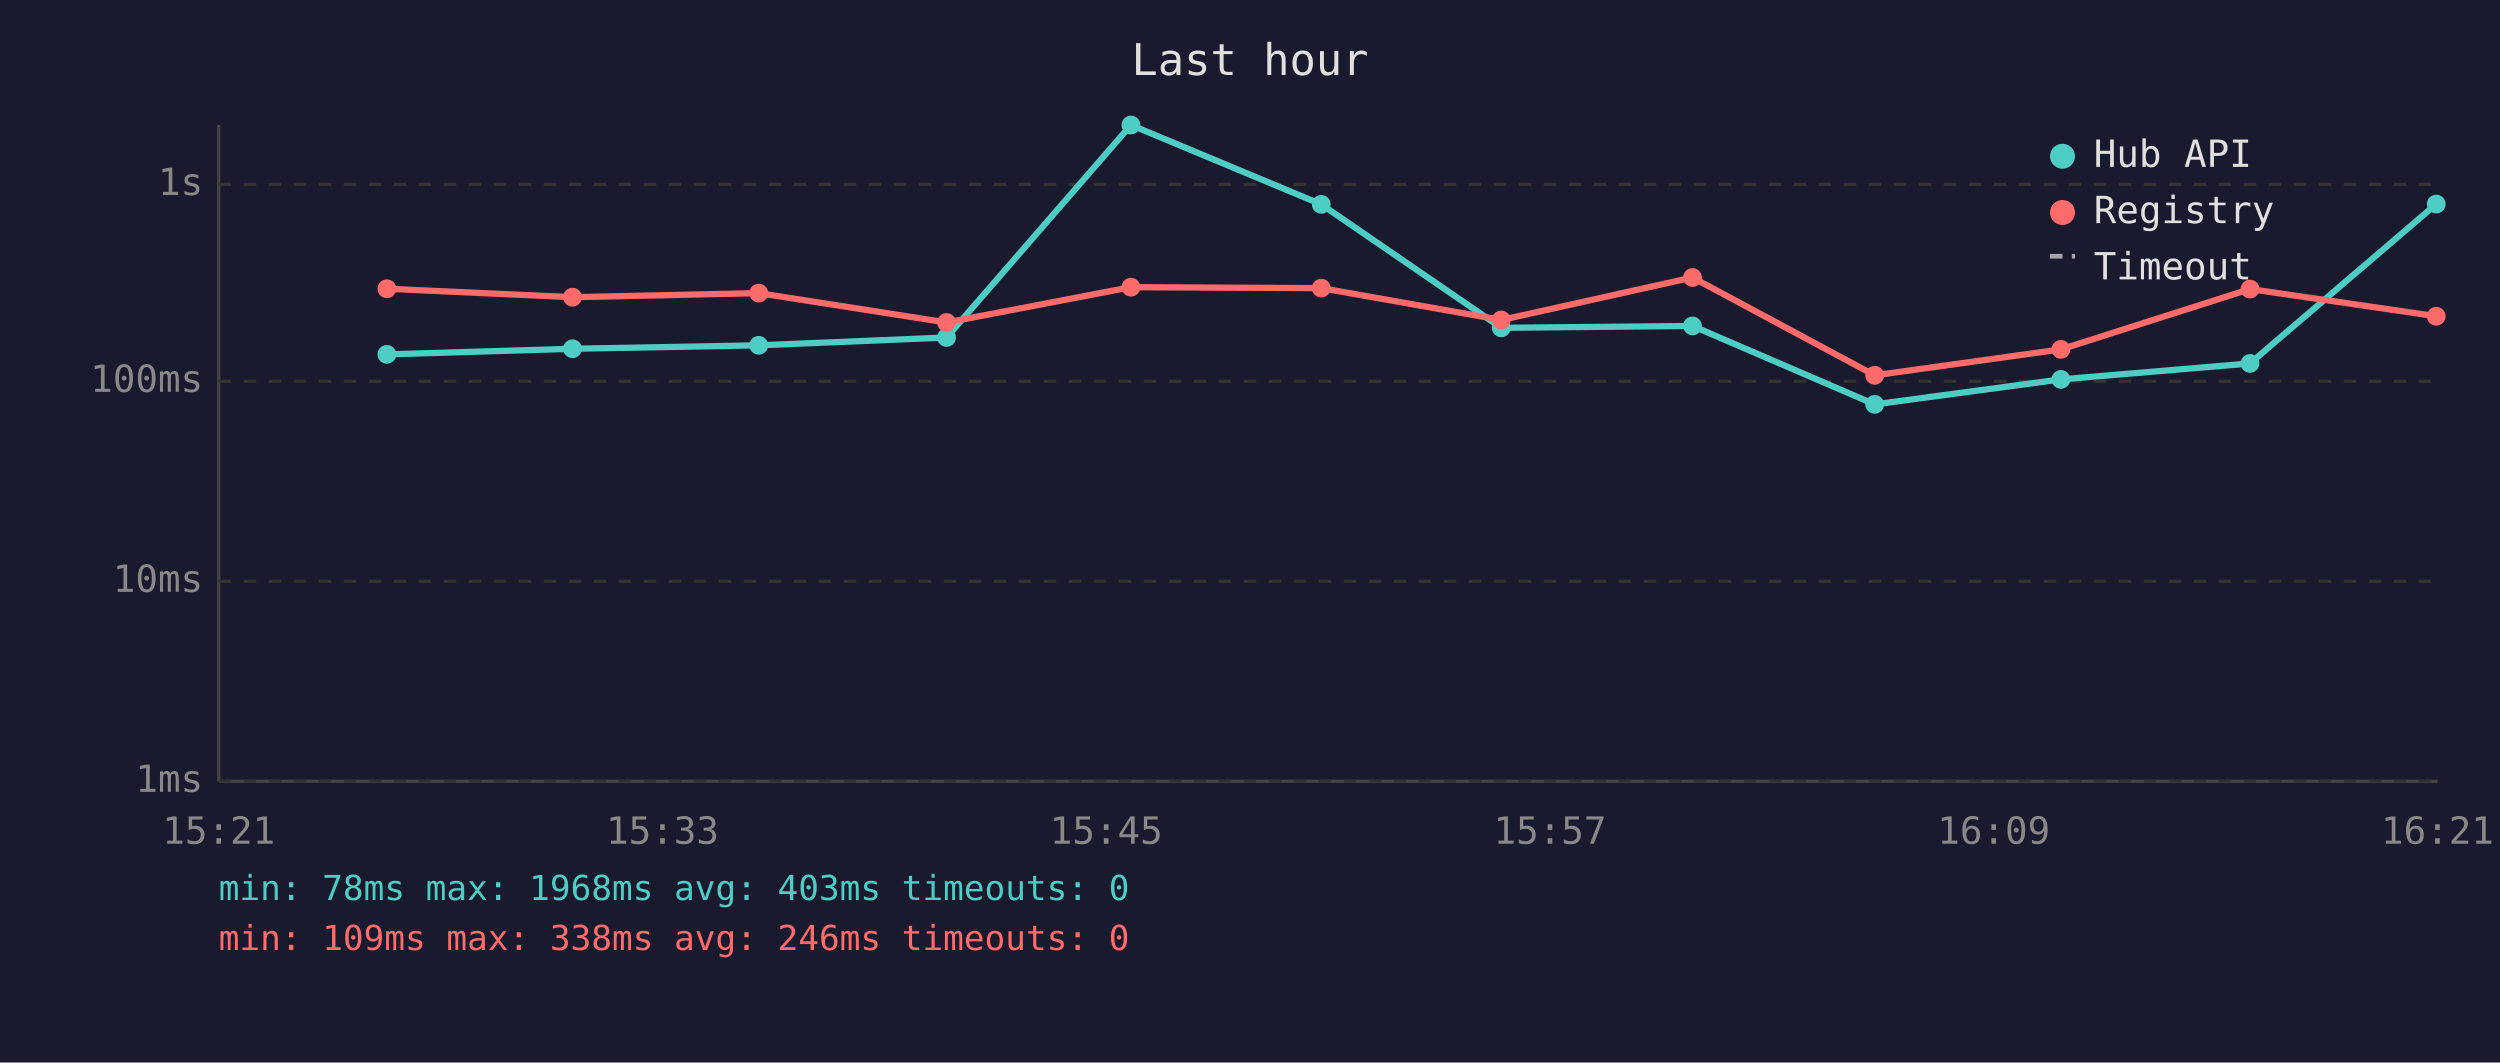
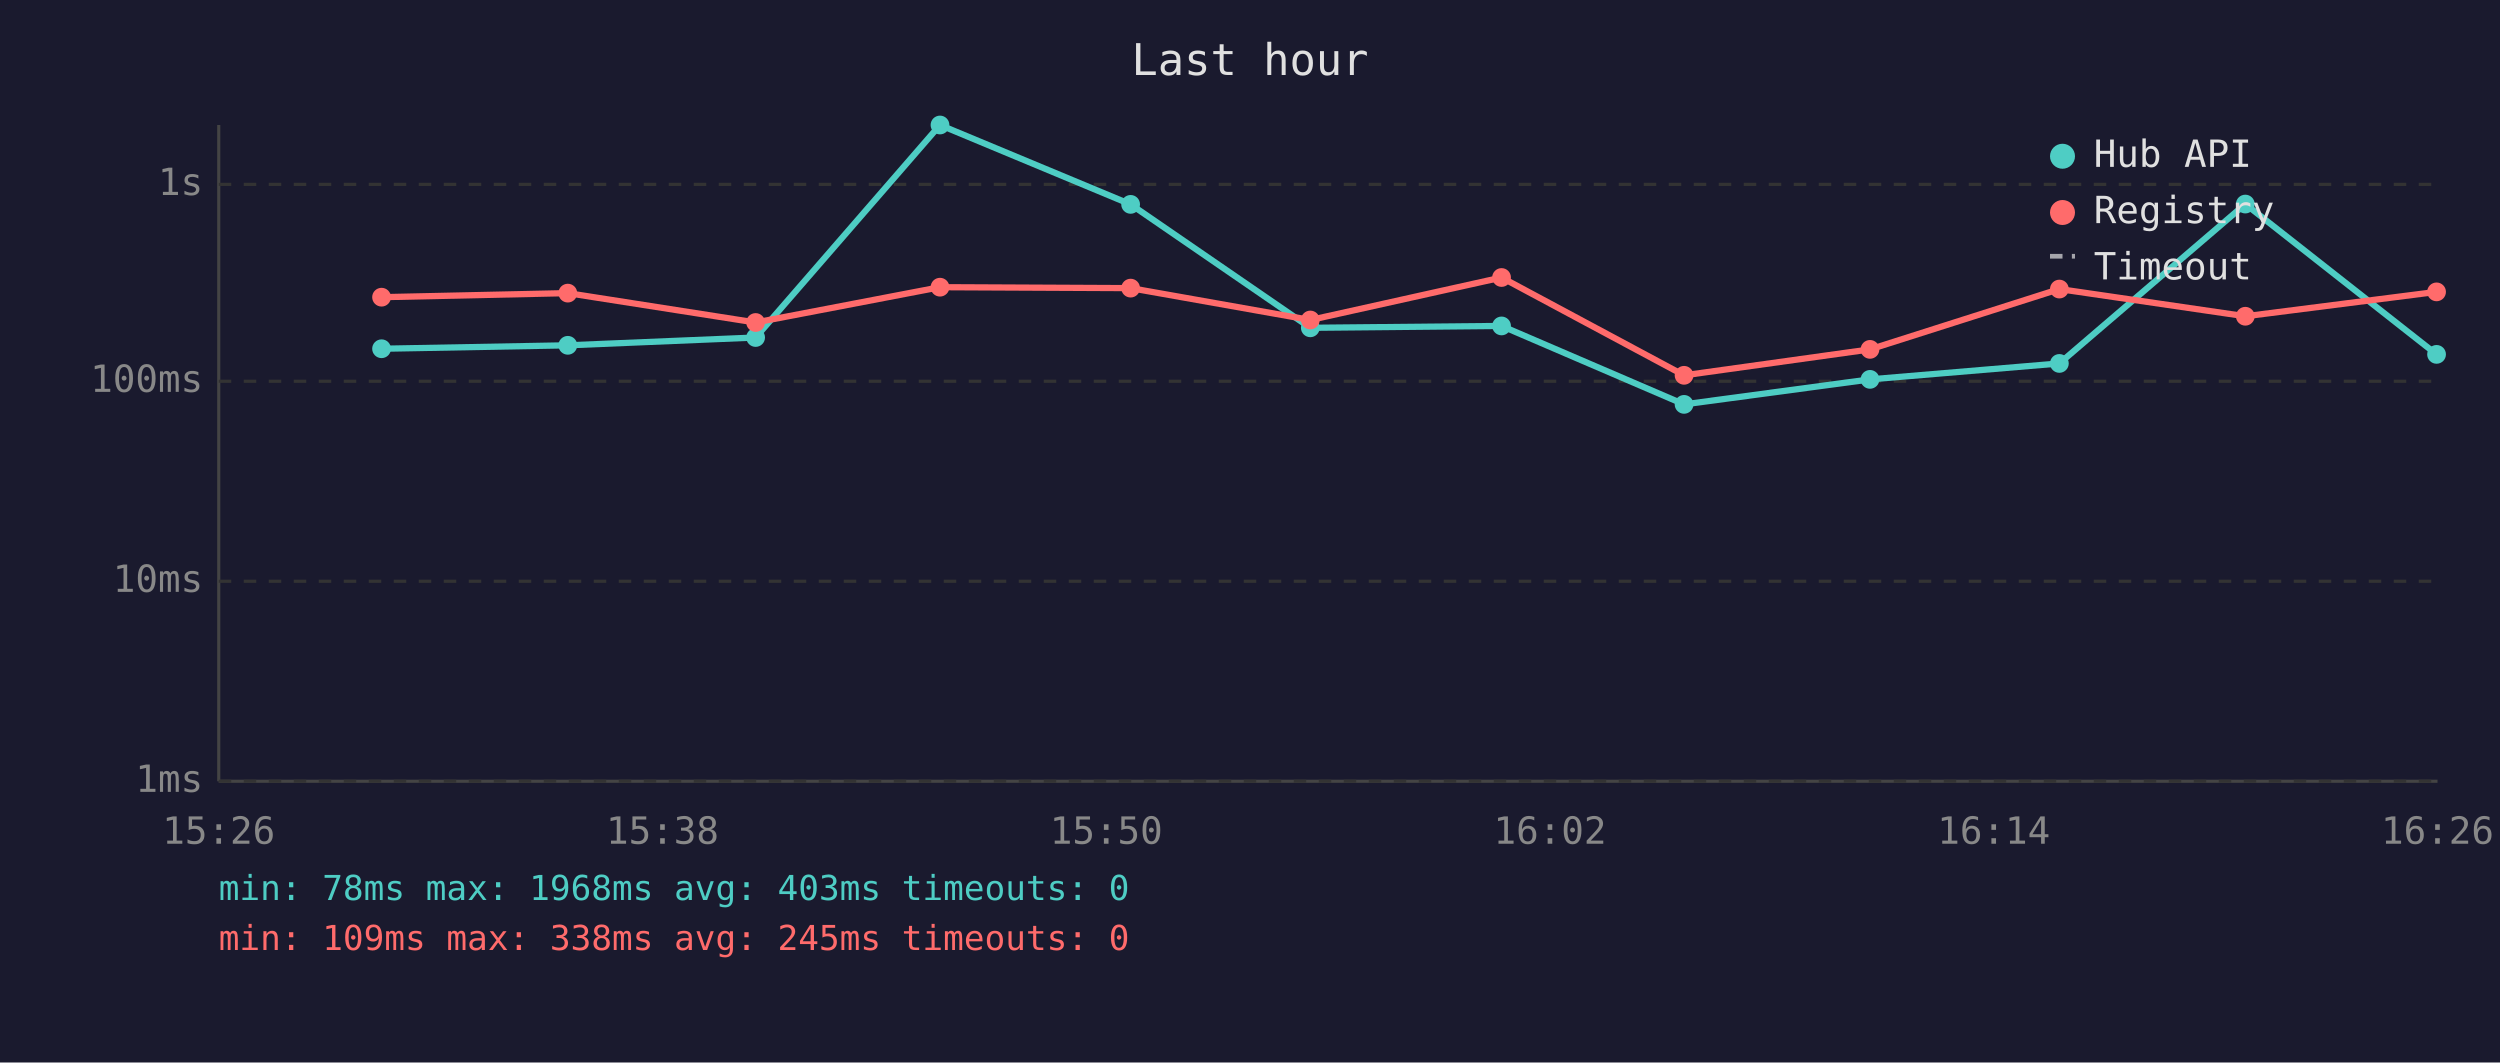
<svg xmlns="http://www.w3.org/2000/svg" viewBox="0 0 800 340" font-family="monospace" font-size="12">
  <rect width="800" height="340" fill="#1a1a2e" />
  <text x="400" y="24" fill="#e0e0e0" font-size="14" text-anchor="middle">Last hour</text>
  <line x1="70" y1="40" x2="70" y2="250" stroke="#444" stroke-width="1" />
  <line x1="70" y1="250" x2="780" y2="250" stroke="#444" stroke-width="1" />
  <line x1="70" y1="250" x2="780" y2="250" stroke="#333" stroke-width="1" stroke-dasharray="4" />
  <text x="65" y="250" fill="#888" text-anchor="end" dominant-baseline="middle">1ms</text>
  <line x1="70" y1="186" x2="780" y2="186" stroke="#333" stroke-width="1" stroke-dasharray="4" />
  <text x="65" y="186" fill="#888" text-anchor="end" dominant-baseline="middle">10ms</text>
  <line x1="70" y1="122" x2="780" y2="122" stroke="#333" stroke-width="1" stroke-dasharray="4" />
  <text x="65" y="122" fill="#888" text-anchor="end" dominant-baseline="middle">100ms</text>
  <line x1="70" y1="59" x2="780" y2="59" stroke="#333" stroke-width="1" stroke-dasharray="4" />
  <text x="65" y="59" fill="#888" text-anchor="end" dominant-baseline="middle">1s</text>
-   <text x="70" y="270" fill="#888" text-anchor="middle">15:21</text>
-   <text x="212" y="270" fill="#888" text-anchor="middle">15:33</text>
-   <text x="354" y="270" fill="#888" text-anchor="middle">15:45</text>
-   <text x="496" y="270" fill="#888" text-anchor="middle">15:57</text>
-   <text x="638" y="270" fill="#888" text-anchor="middle">16:09</text>
-   <text x="780" y="270" fill="#888" text-anchor="middle">16:21</text>
-   <polyline points="123.8,113.4 183.2,111.6 242.8,110.5 302.9,108.0 361.9,40.0 422.8,65.4 480.4,104.9 541.6,104.3 599.9,129.4 659.5,121.4 720.0,116.3 779.6,65.3" fill="none" stroke="#4ecdc4" stroke-width="2" opacity="1" />
-   <circle cx="123.8" cy="113.4" r="3" fill="#4ecdc4" />
-   <circle cx="183.2" cy="111.6" r="3" fill="#4ecdc4" />
-   <circle cx="242.8" cy="110.5" r="3" fill="#4ecdc4" />
-   <circle cx="302.9" cy="108.0" r="3" fill="#4ecdc4" />
-   <circle cx="361.9" cy="40.0" r="3" fill="#4ecdc4" />
-   <circle cx="422.8" cy="65.4" r="3" fill="#4ecdc4" />
-   <circle cx="480.4" cy="104.9" r="3" fill="#4ecdc4" />
-   <circle cx="541.6" cy="104.3" r="3" fill="#4ecdc4" />
-   <circle cx="599.9" cy="129.4" r="3" fill="#4ecdc4" />
-   <circle cx="659.5" cy="121.4" r="3" fill="#4ecdc4" />
-   <circle cx="720.0" cy="116.3" r="3" fill="#4ecdc4" />
-   <circle cx="779.6" cy="65.3" r="3" fill="#4ecdc4" />
-   <polyline points="123.8,92.4 183.2,95.1 242.8,93.8 302.9,103.2 361.9,91.9 422.8,92.2 480.4,102.4 541.6,88.8 599.9,120.1 659.5,111.8 720.0,92.5 779.6,101.2" fill="none" stroke="#ff6b6b" stroke-width="2" opacity="1" />
-   <circle cx="123.8" cy="92.4" r="3" fill="#ff6b6b" />
-   <circle cx="183.2" cy="95.1" r="3" fill="#ff6b6b" />
-   <circle cx="242.8" cy="93.8" r="3" fill="#ff6b6b" />
-   <circle cx="302.9" cy="103.2" r="3" fill="#ff6b6b" />
-   <circle cx="361.9" cy="91.9" r="3" fill="#ff6b6b" />
-   <circle cx="422.8" cy="92.2" r="3" fill="#ff6b6b" />
-   <circle cx="480.4" cy="102.4" r="3" fill="#ff6b6b" />
-   <circle cx="541.6" cy="88.8" r="3" fill="#ff6b6b" />
-   <circle cx="599.9" cy="120.1" r="3" fill="#ff6b6b" />
-   <circle cx="659.5" cy="111.8" r="3" fill="#ff6b6b" />
-   <circle cx="720.0" cy="92.5" r="3" fill="#ff6b6b" />
-   <circle cx="779.6" cy="101.2" r="3" fill="#ff6b6b" />
+   <text x="70" y="270" fill="#888" text-anchor="middle">15:26</text>
+   <text x="212" y="270" fill="#888" text-anchor="middle">15:38</text>
+   <text x="354" y="270" fill="#888" text-anchor="middle">15:50</text>
+   <text x="496" y="270" fill="#888" text-anchor="middle">16:02</text>
+   <text x="638" y="270" fill="#888" text-anchor="middle">16:14</text>
+   <text x="780" y="270" fill="#888" text-anchor="middle">16:26</text>
+   <polyline points="122.1,111.6 181.7,110.5 241.8,108.0 300.8,40.0 361.8,65.4 419.3,104.9 480.5,104.3 538.9,129.4 598.4,121.4 659.0,116.3 718.5,65.3 779.7,113.4" fill="none" stroke="#4ecdc4" stroke-width="2" opacity="1" />
+   <circle cx="122.1" cy="111.6" r="3" fill="#4ecdc4" />
+   <circle cx="181.7" cy="110.5" r="3" fill="#4ecdc4" />
+   <circle cx="241.8" cy="108.0" r="3" fill="#4ecdc4" />
+   <circle cx="300.8" cy="40.0" r="3" fill="#4ecdc4" />
+   <circle cx="361.8" cy="65.4" r="3" fill="#4ecdc4" />
+   <circle cx="419.3" cy="104.9" r="3" fill="#4ecdc4" />
+   <circle cx="480.5" cy="104.3" r="3" fill="#4ecdc4" />
+   <circle cx="538.9" cy="129.4" r="3" fill="#4ecdc4" />
+   <circle cx="598.4" cy="121.4" r="3" fill="#4ecdc4" />
+   <circle cx="659.0" cy="116.3" r="3" fill="#4ecdc4" />
+   <circle cx="718.5" cy="65.3" r="3" fill="#4ecdc4" />
+   <circle cx="779.7" cy="113.4" r="3" fill="#4ecdc4" />
+   <polyline points="122.1,95.1 181.7,93.8 241.8,103.2 300.8,91.9 361.8,92.2 419.3,102.4 480.5,88.8 538.9,120.1 598.4,111.8 659.0,92.5 718.5,101.2 779.7,93.4" fill="none" stroke="#ff6b6b" stroke-width="2" opacity="1" />
+   <circle cx="122.1" cy="95.1" r="3" fill="#ff6b6b" />
+   <circle cx="181.7" cy="93.8" r="3" fill="#ff6b6b" />
+   <circle cx="241.8" cy="103.2" r="3" fill="#ff6b6b" />
+   <circle cx="300.8" cy="91.9" r="3" fill="#ff6b6b" />
+   <circle cx="361.8" cy="92.2" r="3" fill="#ff6b6b" />
+   <circle cx="419.3" cy="102.4" r="3" fill="#ff6b6b" />
+   <circle cx="480.5" cy="88.8" r="3" fill="#ff6b6b" />
+   <circle cx="538.9" cy="120.1" r="3" fill="#ff6b6b" />
+   <circle cx="598.4" cy="111.8" r="3" fill="#ff6b6b" />
+   <circle cx="659.0" cy="92.5" r="3" fill="#ff6b6b" />
+   <circle cx="718.5" cy="101.2" r="3" fill="#ff6b6b" />
+   <circle cx="779.7" cy="93.4" r="3" fill="#ff6b6b" />
  <circle cx="660" cy="50" r="4" fill="#4ecdc4" />
  <text x="670" y="50" fill="#e0e0e0" dominant-baseline="middle">Hub API</text>
  <circle cx="660" cy="68" r="4" fill="#ff6b6b" />
  <text x="670" y="68" fill="#e0e0e0" dominant-baseline="middle">Registry</text>
  <line x1="656" y1="82" x2="664" y2="82" stroke="#e0e0e0" stroke-width="1.5" stroke-dasharray="4,3" opacity="0.7" />
  <text x="670" y="86" fill="#e0e0e0" dominant-baseline="middle">Timeout</text>
  <text x="70" y="288" fill="#4ecdc4" font-size="11">min: 78ms  max: 1968ms  avg: 403ms  timeouts: 0</text>
-   <text x="70" y="304" fill="#ff6b6b" font-size="11">min: 109ms  max: 338ms  avg: 246ms  timeouts: 0</text>
+   <text x="70" y="304" fill="#ff6b6b" font-size="11">min: 109ms  max: 338ms  avg: 245ms  timeouts: 0</text>
</svg>
